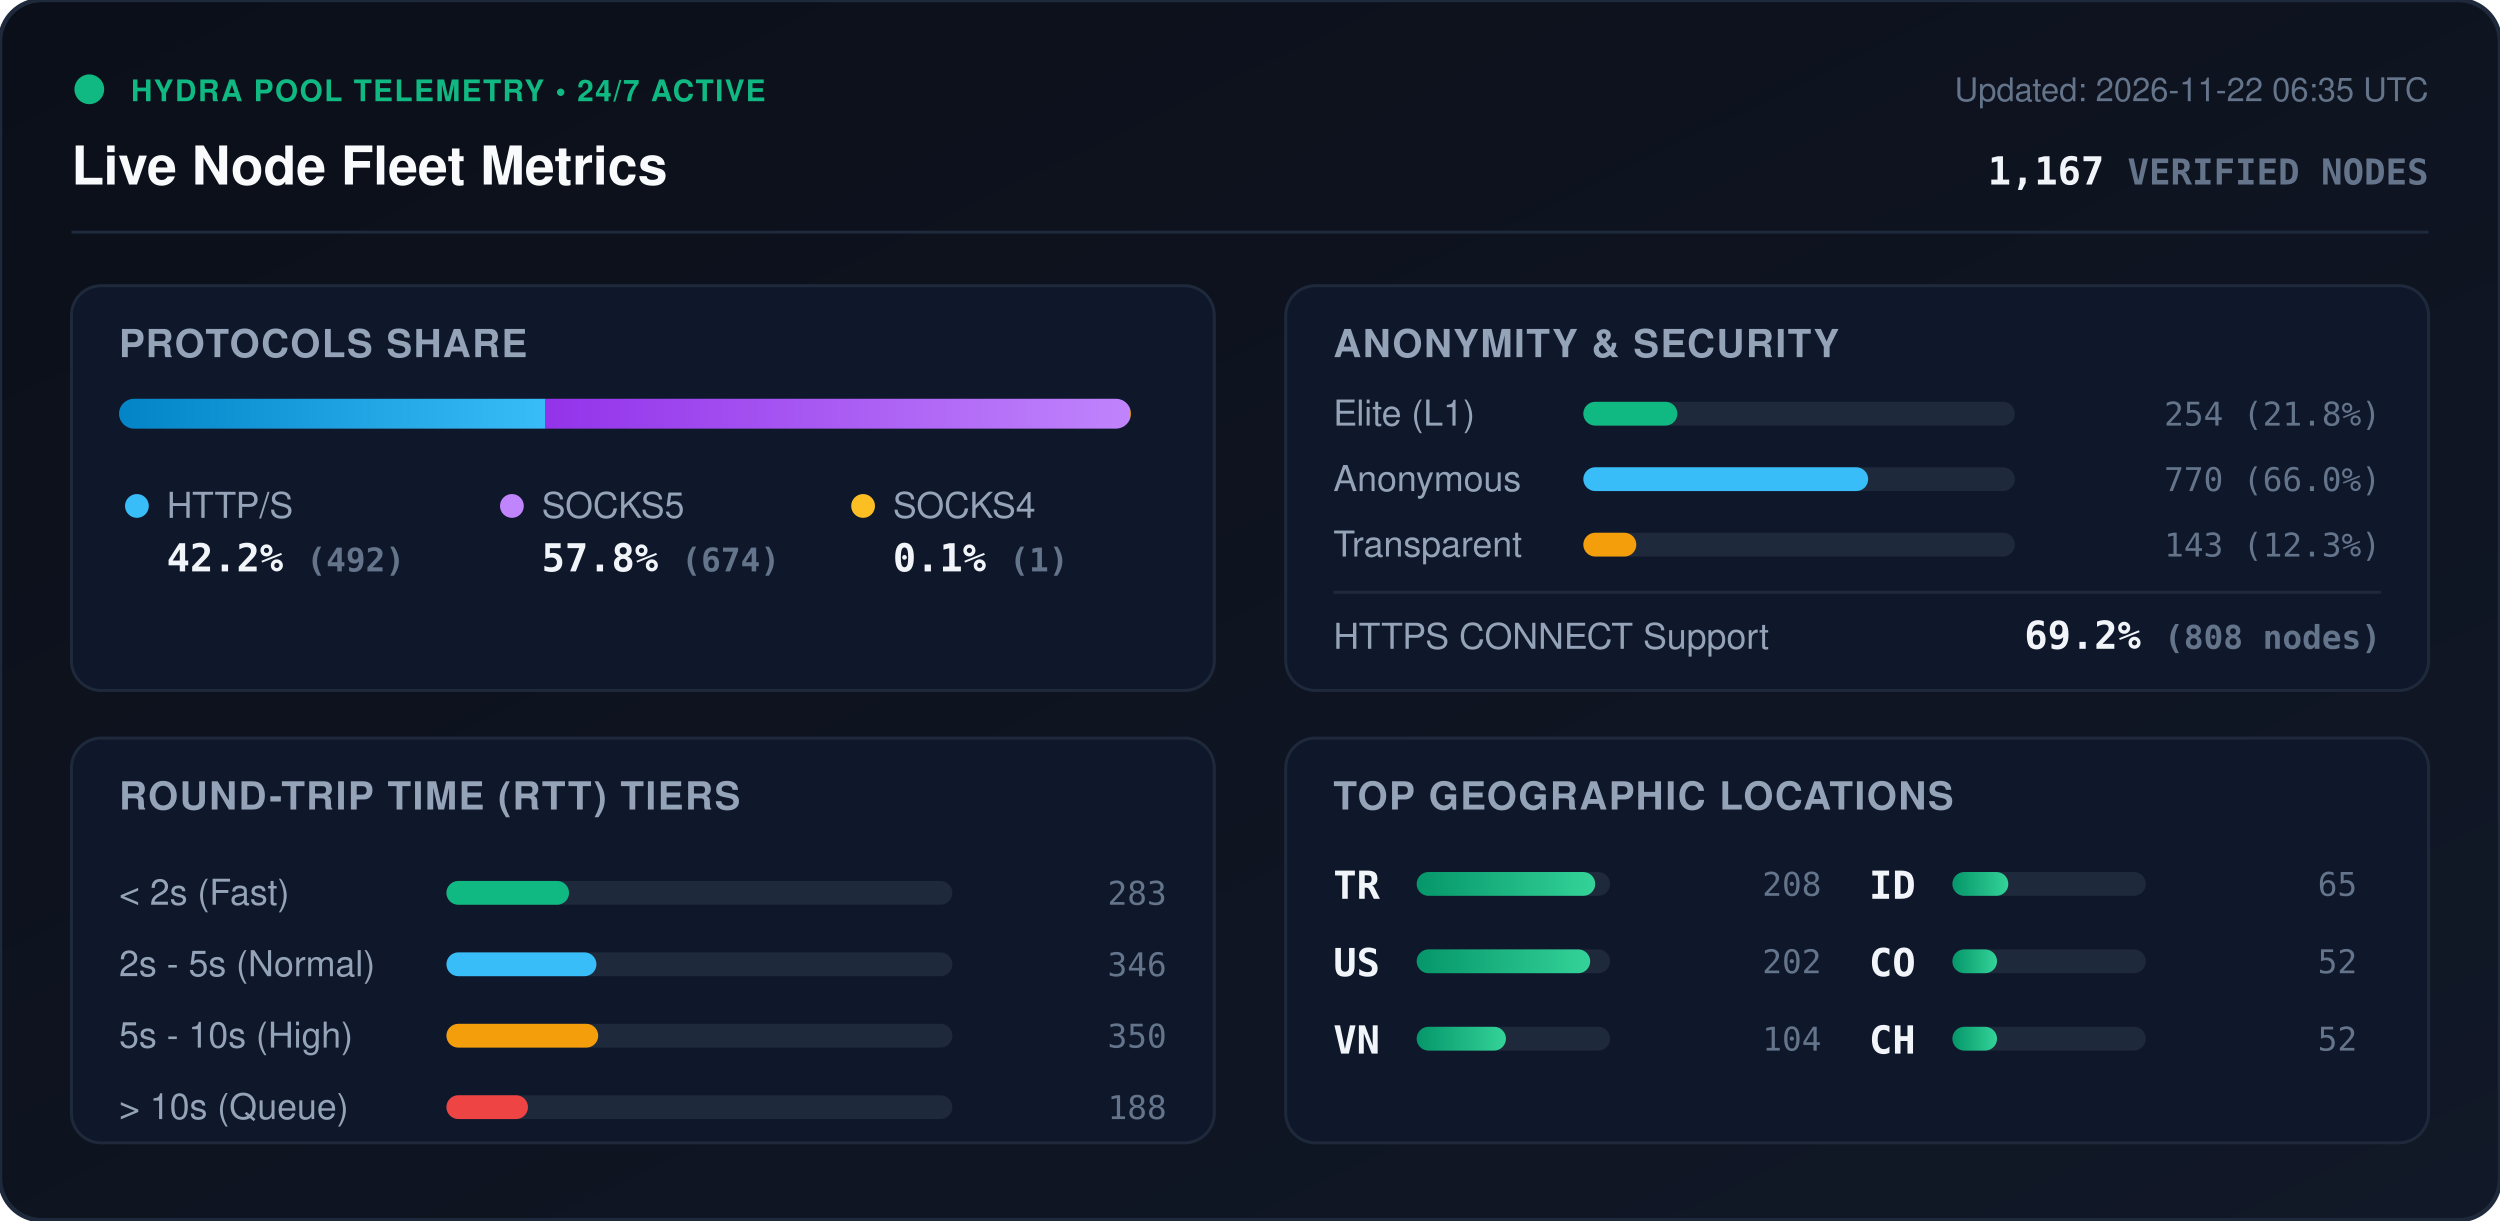
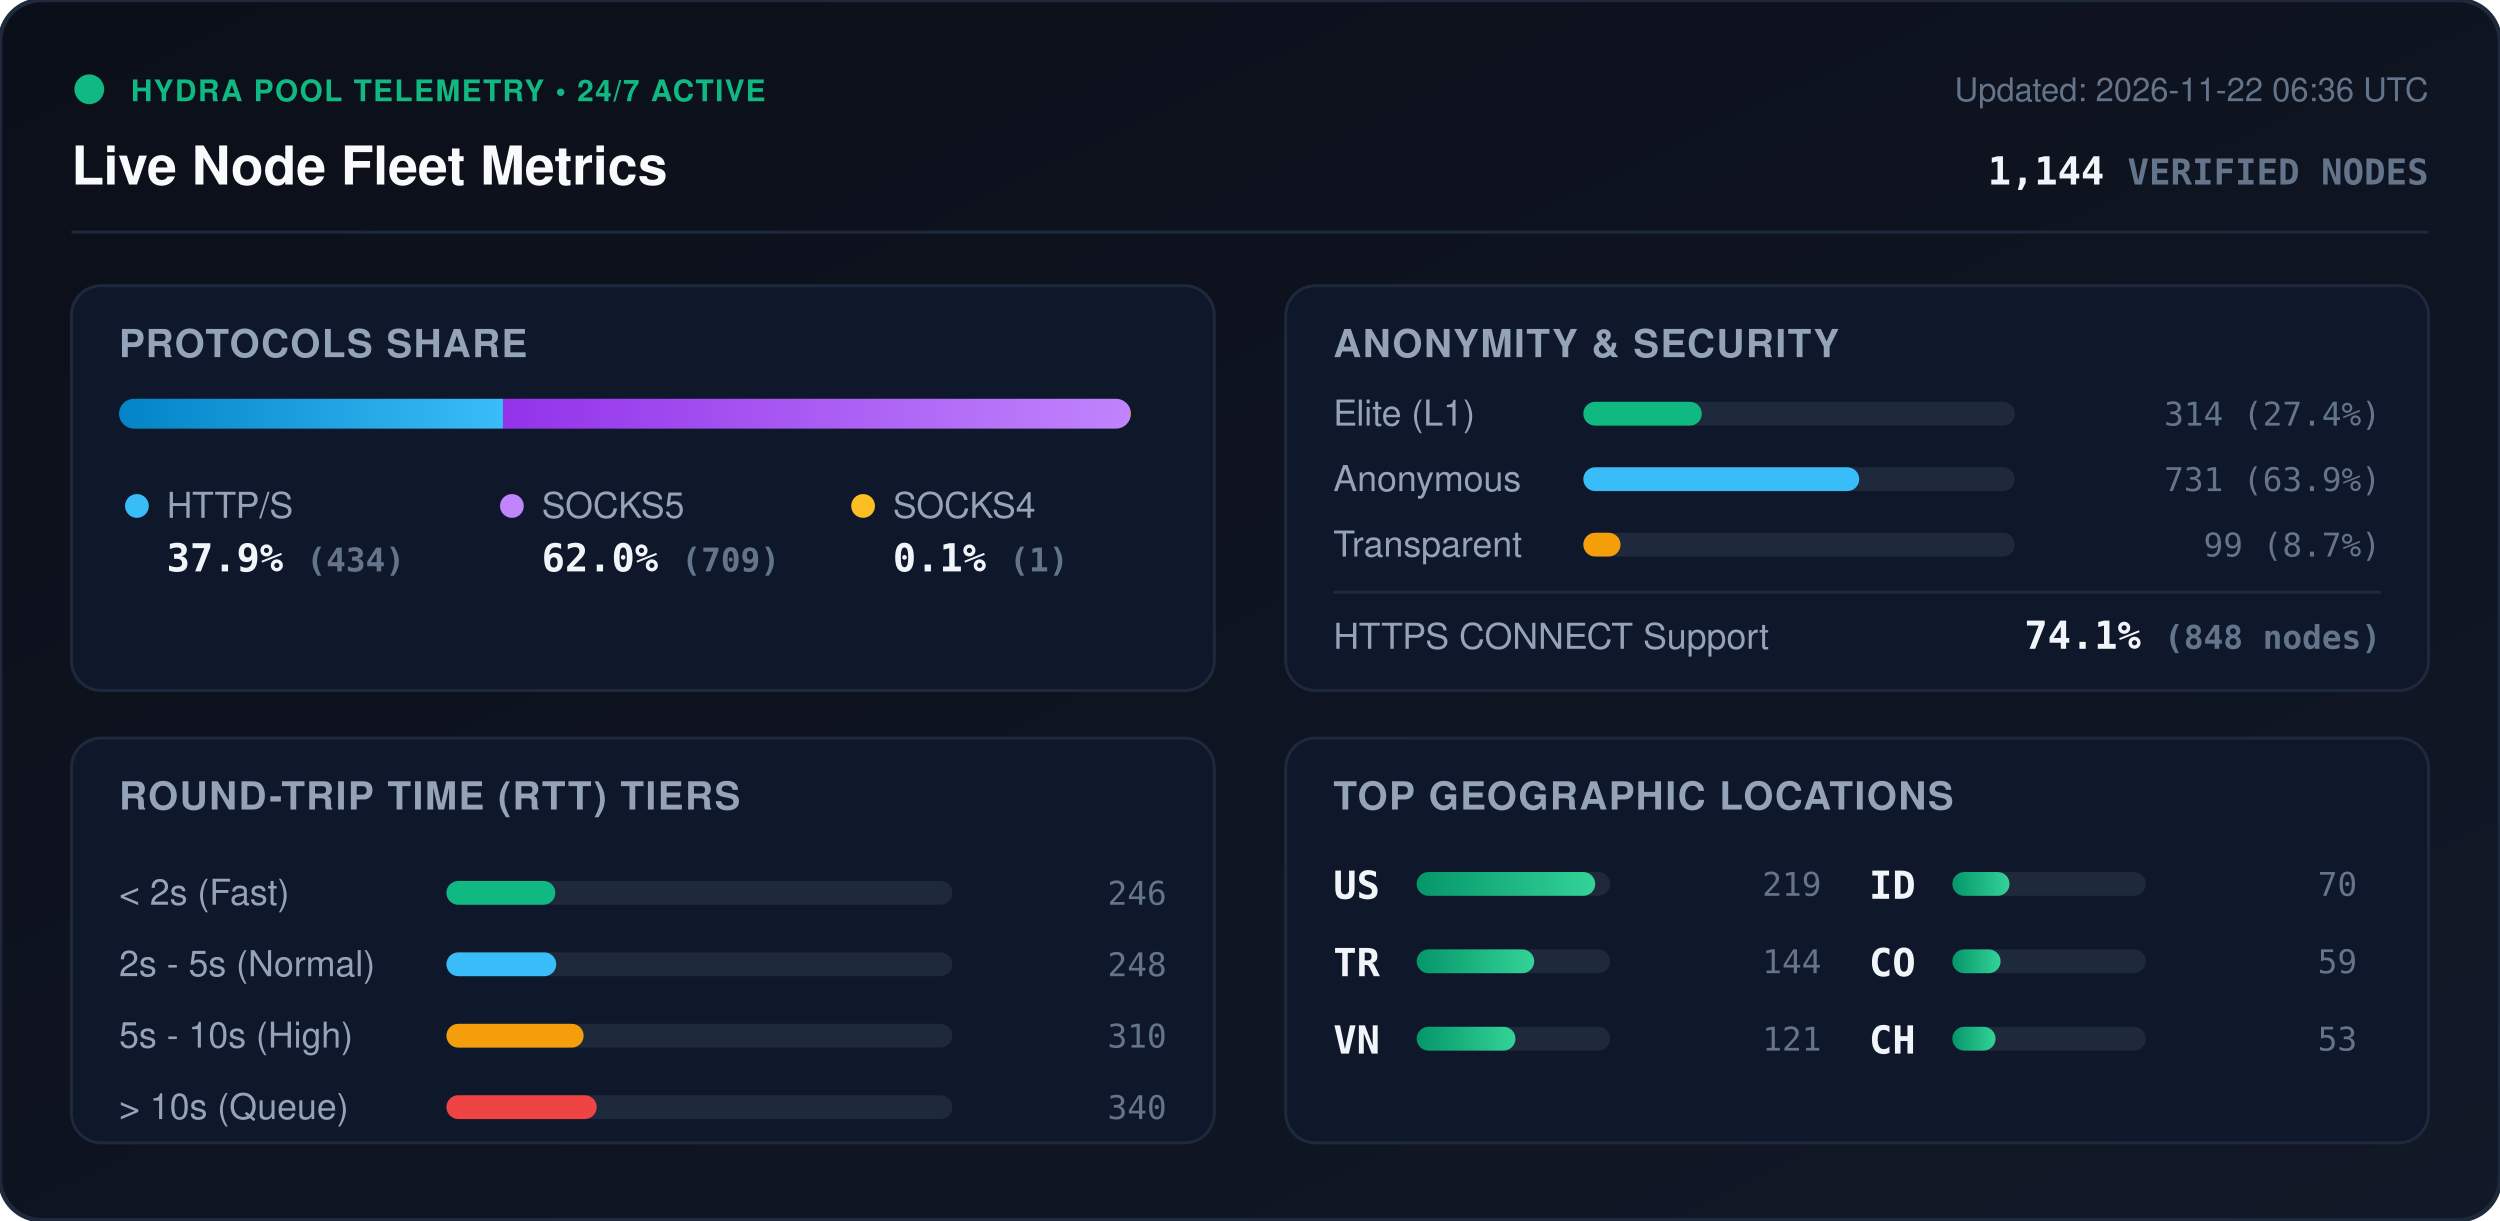
<svg xmlns="http://www.w3.org/2000/svg" viewBox="0 0 840 410" width="840" height="410" style="max-width: 100%; height: auto;">
  <defs>
    <linearGradient id="bg" x1="0%" y1="0%" x2="100%" y2="100%">
      <stop offset="0%" stop-color="#0b0f19" />
      <stop offset="100%" stop-color="#111827" />
    </linearGradient>
    <linearGradient id="bar-http" x1="0%" y1="0%" x2="100%" y2="0%">
      <stop offset="0%" stop-color="#0284c7" />
      <stop offset="100%" stop-color="#38bdf8" />
    </linearGradient>
    <linearGradient id="bar-socks5" x1="0%" y1="0%" x2="100%" y2="0%">
      <stop offset="0%" stop-color="#9333ea" />
      <stop offset="100%" stop-color="#c084fc" />
    </linearGradient>
    <linearGradient id="bar-socks4" x1="0%" y1="0%" x2="100%" y2="0%">
      <stop offset="0%" stop-color="#d97706" />
      <stop offset="100%" stop-color="#fbbf24" />
    </linearGradient>
    <linearGradient id="bar-green" x1="0%" y1="0%" x2="100%" y2="0%">
      <stop offset="0%" stop-color="#059669" />
      <stop offset="100%" stop-color="#34d399" />
    </linearGradient>
    <clipPath id="prog-track-clip">
      <rect width="340.0" height="10" rx="5" />
    </clipPath>
    <style>
      .title { font: 700 18px -apple-system, BlinkMacSystemFont, 'Segoe UI', Helvetica, Arial, sans-serif; fill: #f8fafc; }
      .sub { font: 500 11px -apple-system, BlinkMacSystemFont, 'Segoe UI', Helvetica, Arial, sans-serif; fill: #64748b; }
      .section-hdr { font: 600 13px -apple-system, BlinkMacSystemFont, 'Segoe UI', Helvetica, Arial, sans-serif; fill: #94a3b8; letter-spacing: 0.5px; }
      .metric-val { font: 700 13px -apple-system, BlinkMacSystemFont, 'Segoe UI', Helvetica, Arial, sans-serif; fill: #f1f5f9; }
      .metric-lbl { font: 500 12px -apple-system, BlinkMacSystemFont, 'Segoe UI', Helvetica, Arial, sans-serif; fill: #94a3b8; }
      .badge-txt { font: 700 10px -apple-system, BlinkMacSystemFont, 'Segoe UI', Helvetica, Arial, sans-serif; fill: #10b981; letter-spacing: 0.5px; }
      .mono { font-family: ui-monospace, SFMono-Regular, Menlo, Monaco, Consolas, monospace; }
      .pulse { animation: beacon 2s infinite ease-in-out; }
      @keyframes beacon { 0%, 100% { opacity: 1; } 50% { opacity: 0.35; } }
    </style>
  </defs>
  <rect width="840" height="410" rx="14" fill="url(#bg)" stroke="#1e293b" stroke-width="1.5" />
  <g transform="translate(24, 24)">
    <circle cx="6" cy="6" r="5" fill="#10b981" class="pulse" />
    <text x="20" y="10" class="badge-txt">HYDRA POOL TELEMETRY • 24/7 ACTIVE</text>
    <text x="0" y="38" class="title">Live Node Fleet Metrics</text>
-     <text x="792" y="10" text-anchor="end" class="sub">Updated: 2026-11-22 06:35 UTC</text>
-     <text x="792" y="38" text-anchor="end" class="metric-val mono" fill="#38bdf8">1,167 <tspan font-size="12" fill="#64748b">VERIFIED NODES</tspan>
+     <text x="792" y="10" text-anchor="end" class="sub">Updated: 2026-11-22 06:36 UTC</text>
+     <text x="792" y="38" text-anchor="end" class="metric-val mono" fill="#38bdf8">1,144 <tspan font-size="12" fill="#64748b">VERIFIED NODES</tspan>
    </text>
  </g>
  <line x1="24" y1="78" x2="816" y2="78" stroke="#1e293b" stroke-width="1" />
  <g transform="translate(24, 96)">
    <rect width="384" height="136" rx="10" fill="#0f172a" stroke="#1e293b" />
    <text x="16" y="24" class="section-hdr">PROTOCOLS SHARE</text>
    <g transform="translate(16, 38)">
      <rect width="340.0" height="10" rx="5" fill="#1e293b" />
      <g clip-path="url(#prog-track-clip)">
-         <rect x="0" width="143.3" height="10" fill="url(#bar-http)" />
-         <rect x="143.3" width="196.4" height="10" fill="url(#bar-socks5)" />
+         <rect x="0" width="129.0" height="10" fill="url(#bar-http)" />
+         <rect x="129.0" width="210.7" height="10" fill="url(#bar-socks5)" />
        <rect x="339.7" width="0.3" height="10" fill="url(#bar-socks4)" />
      </g>
    </g>
    <g transform="translate(16, 68)">
      <circle cx="6" cy="6" r="4" fill="#38bdf8" />
      <text x="16" y="10" class="metric-lbl">HTTP/S</text>
-       <text x="16" y="28" class="metric-val mono">42.2% <tspan font-size="11" fill="#64748b">(492)</tspan>
+       <text x="16" y="28" class="metric-val mono">37.9% <tspan font-size="11" fill="#64748b">(434)</tspan>
      </text>
      <circle cx="132" cy="6" r="4" fill="#c084fc" />
      <text x="142" y="10" class="metric-lbl">SOCKS5</text>
-       <text x="142" y="28" class="metric-val mono">57.8% <tspan font-size="11" fill="#64748b">(674)</tspan>
+       <text x="142" y="28" class="metric-val mono">62.0% <tspan font-size="11" fill="#64748b">(709)</tspan>
      </text>
      <circle cx="250" cy="6" r="4" fill="#fbbf24" />
      <text x="260" y="10" class="metric-lbl">SOCKS4</text>
      <text x="260" y="28" class="metric-val mono">0.1% <tspan font-size="11" fill="#64748b">(1)</tspan>
      </text>
    </g>
  </g>
  <g transform="translate(432, 96)">
    <rect width="384" height="136" rx="10" fill="#0f172a" stroke="#1e293b" />
    <text x="16" y="24" class="section-hdr">ANONYMITY &amp; SECURITY</text>
    <text x="16" y="47" class="metric-lbl">Elite (L1)</text>
    <rect x="100" y="39" width="145.0" height="8" rx="4" fill="#1e293b" />
-     <rect x="100" y="39" width="31.6" height="8" rx="4" fill="#10b981" />
-     <text x="368" y="47" text-anchor="end" class="mono sub" fill="#e2e8f0">254 (21.8%)</text>
+     <rect x="100" y="39" width="39.8" height="8" rx="4" fill="#10b981" />
+     <text x="368" y="47" text-anchor="end" class="mono sub" fill="#e2e8f0">314 (27.4%)</text>
    <text x="16" y="69" class="metric-lbl">Anonymous</text>
    <rect x="100" y="61" width="145.0" height="8" rx="4" fill="#1e293b" />
-     <rect x="100" y="61" width="95.7" height="8" rx="4" fill="#38bdf8" />
-     <text x="368" y="69" text-anchor="end" class="mono sub" fill="#e2e8f0">770 (66.0%)</text>
+     <rect x="100" y="61" width="92.7" height="8" rx="4" fill="#38bdf8" />
+     <text x="368" y="69" text-anchor="end" class="mono sub" fill="#e2e8f0">731 (63.9%)</text>
    <text x="16" y="91" class="metric-lbl">Transparent</text>
    <rect x="100" y="83" width="145.0" height="8" rx="4" fill="#1e293b" />
-     <rect x="100" y="83" width="17.8" height="8" rx="4" fill="#f59e0b" />
-     <text x="368" y="91" text-anchor="end" class="mono sub" fill="#e2e8f0">143 (12.3%)</text>
+     <rect x="100" y="83" width="12.5" height="8" rx="4" fill="#f59e0b" />
+     <text x="368" y="91" text-anchor="end" class="mono sub" fill="#e2e8f0">99 (8.7%)</text>
    <line x1="16" y1="103" x2="368" y2="103" stroke="#1e293b" stroke-width="1" />
    <text x="16" y="122" class="metric-lbl">HTTPS CONNECT Support</text>
-     <text x="368" y="122" text-anchor="end" class="metric-val mono" fill="#34d399">69.2% <tspan font-size="11" fill="#64748b">(808 nodes)</tspan>
+     <text x="368" y="122" text-anchor="end" class="metric-val mono" fill="#34d399">74.1% <tspan font-size="11" fill="#64748b">(848 nodes)</tspan>
    </text>
  </g>
  <g transform="translate(24, 248)">
    <rect width="384" height="136" rx="10" fill="#0f172a" stroke="#1e293b" />
    <text x="16" y="24" class="section-hdr">ROUND-TRIP TIME (RTT) TIERS</text>
    <g transform="translate(16, 42)">
      <text x="0" y="14" class="metric-lbl">&lt; 2s (Fast)</text>
      <rect x="110" y="6" width="170" height="8" rx="4" fill="#1e293b" />
-       <rect x="110" y="6" width="41.2" height="8" rx="4" fill="#10b981" />
-       <text x="352" y="14" text-anchor="end" class="mono sub">283</text>
+       <rect x="110" y="6" width="36.6" height="8" rx="4" fill="#10b981" />
+       <text x="352" y="14" text-anchor="end" class="mono sub">246</text>
      <text x="0" y="38" class="metric-lbl">2s - 5s (Normal)</text>
      <rect x="110" y="30" width="170" height="8" rx="4" fill="#1e293b" />
-       <rect x="110" y="30" width="50.4" height="8" rx="4" fill="#38bdf8" />
-       <text x="352" y="38" text-anchor="end" class="mono sub">346</text>
+       <rect x="110" y="30" width="36.9" height="8" rx="4" fill="#38bdf8" />
+       <text x="352" y="38" text-anchor="end" class="mono sub">248</text>
      <text x="0" y="62" class="metric-lbl">5s - 10s (High)</text>
      <rect x="110" y="54" width="170" height="8" rx="4" fill="#1e293b" />
-       <rect x="110" y="54" width="51.0" height="8" rx="4" fill="#f59e0b" />
-       <text x="352" y="62" text-anchor="end" class="mono sub">350</text>
+       <rect x="110" y="54" width="46.1" height="8" rx="4" fill="#f59e0b" />
+       <text x="352" y="62" text-anchor="end" class="mono sub">310</text>
      <text x="0" y="86" class="metric-lbl">&gt; 10s (Queue)</text>
      <rect x="110" y="78" width="170" height="8" rx="4" fill="#1e293b" />
-       <rect x="110" y="78" width="27.4" height="8" rx="4" fill="#ef4444" />
-       <text x="352" y="86" text-anchor="end" class="mono sub">188</text>
+       <rect x="110" y="78" width="50.5" height="8" rx="4" fill="#ef4444" />
+       <text x="352" y="86" text-anchor="end" class="mono sub">340</text>
    </g>
  </g>
  <g transform="translate(432, 248)">
    <rect width="384" height="136" rx="10" fill="#0f172a" stroke="#1e293b" />
    <text x="16" y="24" class="section-hdr">TOP GEOGRAPHIC LOCATIONS</text>
    <g transform="translate(16, 42)">
      <g transform="translate(0, 0)">
+         <text x="0" y="12" class="mono metric-val" font-size="12">US</text>
+         <rect x="28" y="3" width="65" height="8" rx="4" fill="#1e293b" />
+         <rect x="28" y="3" width="60.0" height="8" rx="4" fill="url(#bar-green)" />
+         <text x="164" y="11" text-anchor="end" class="mono sub">219</text>
+       </g>
+       <g transform="translate(0, 26)">
        <text x="0" y="12" class="mono metric-val" font-size="12">TR</text>
        <rect x="28" y="3" width="65" height="8" rx="4" fill="#1e293b" />
-         <rect x="28" y="3" width="60.0" height="8" rx="4" fill="url(#bar-green)" />
-         <text x="164" y="11" text-anchor="end" class="mono sub">208</text>
-       </g>
-       <g transform="translate(0, 26)">
-         <text x="0" y="12" class="mono metric-val" font-size="12">US</text>
-         <rect x="28" y="3" width="65" height="8" rx="4" fill="#1e293b" />
-         <rect x="28" y="3" width="58.3" height="8" rx="4" fill="url(#bar-green)" />
-         <text x="164" y="11" text-anchor="end" class="mono sub">202</text>
+         <rect x="28" y="3" width="39.5" height="8" rx="4" fill="url(#bar-green)" />
+         <text x="164" y="11" text-anchor="end" class="mono sub">144</text>
      </g>
      <g transform="translate(0, 52)">
        <text x="0" y="12" class="mono metric-val" font-size="12">VN</text>
        <rect x="28" y="3" width="65" height="8" rx="4" fill="#1e293b" />
-         <rect x="28" y="3" width="30.0" height="8" rx="4" fill="url(#bar-green)" />
-         <text x="164" y="11" text-anchor="end" class="mono sub">104</text>
+         <rect x="28" y="3" width="33.2" height="8" rx="4" fill="url(#bar-green)" />
+         <text x="164" y="11" text-anchor="end" class="mono sub">121</text>
      </g>
      <g transform="translate(180, 0)">
        <text x="0" y="12" class="mono metric-val" font-size="12">ID</text>
        <rect x="28" y="3" width="65" height="8" rx="4" fill="#1e293b" />
-         <rect x="28" y="3" width="18.8" height="8" rx="4" fill="url(#bar-green)" />
-         <text x="164" y="11" text-anchor="end" class="mono sub">65</text>
+         <rect x="28" y="3" width="19.2" height="8" rx="4" fill="url(#bar-green)" />
+         <text x="164" y="11" text-anchor="end" class="mono sub">70</text>
      </g>
      <g transform="translate(180, 26)">
        <text x="0" y="12" class="mono metric-val" font-size="12">CO</text>
        <rect x="28" y="3" width="65" height="8" rx="4" fill="#1e293b" />
-         <rect x="28" y="3" width="15.0" height="8" rx="4" fill="url(#bar-green)" />
-         <text x="164" y="11" text-anchor="end" class="mono sub">52</text>
+         <rect x="28" y="3" width="16.2" height="8" rx="4" fill="url(#bar-green)" />
+         <text x="164" y="11" text-anchor="end" class="mono sub">59</text>
      </g>
      <g transform="translate(180, 52)">
        <text x="0" y="12" class="mono metric-val" font-size="12">CH</text>
        <rect x="28" y="3" width="65" height="8" rx="4" fill="#1e293b" />
-         <rect x="28" y="3" width="15.0" height="8" rx="4" fill="url(#bar-green)" />
-         <text x="164" y="11" text-anchor="end" class="mono sub">52</text>
+         <rect x="28" y="3" width="14.5" height="8" rx="4" fill="url(#bar-green)" />
+         <text x="164" y="11" text-anchor="end" class="mono sub">53</text>
      </g>
    </g>
  </g>
</svg>
